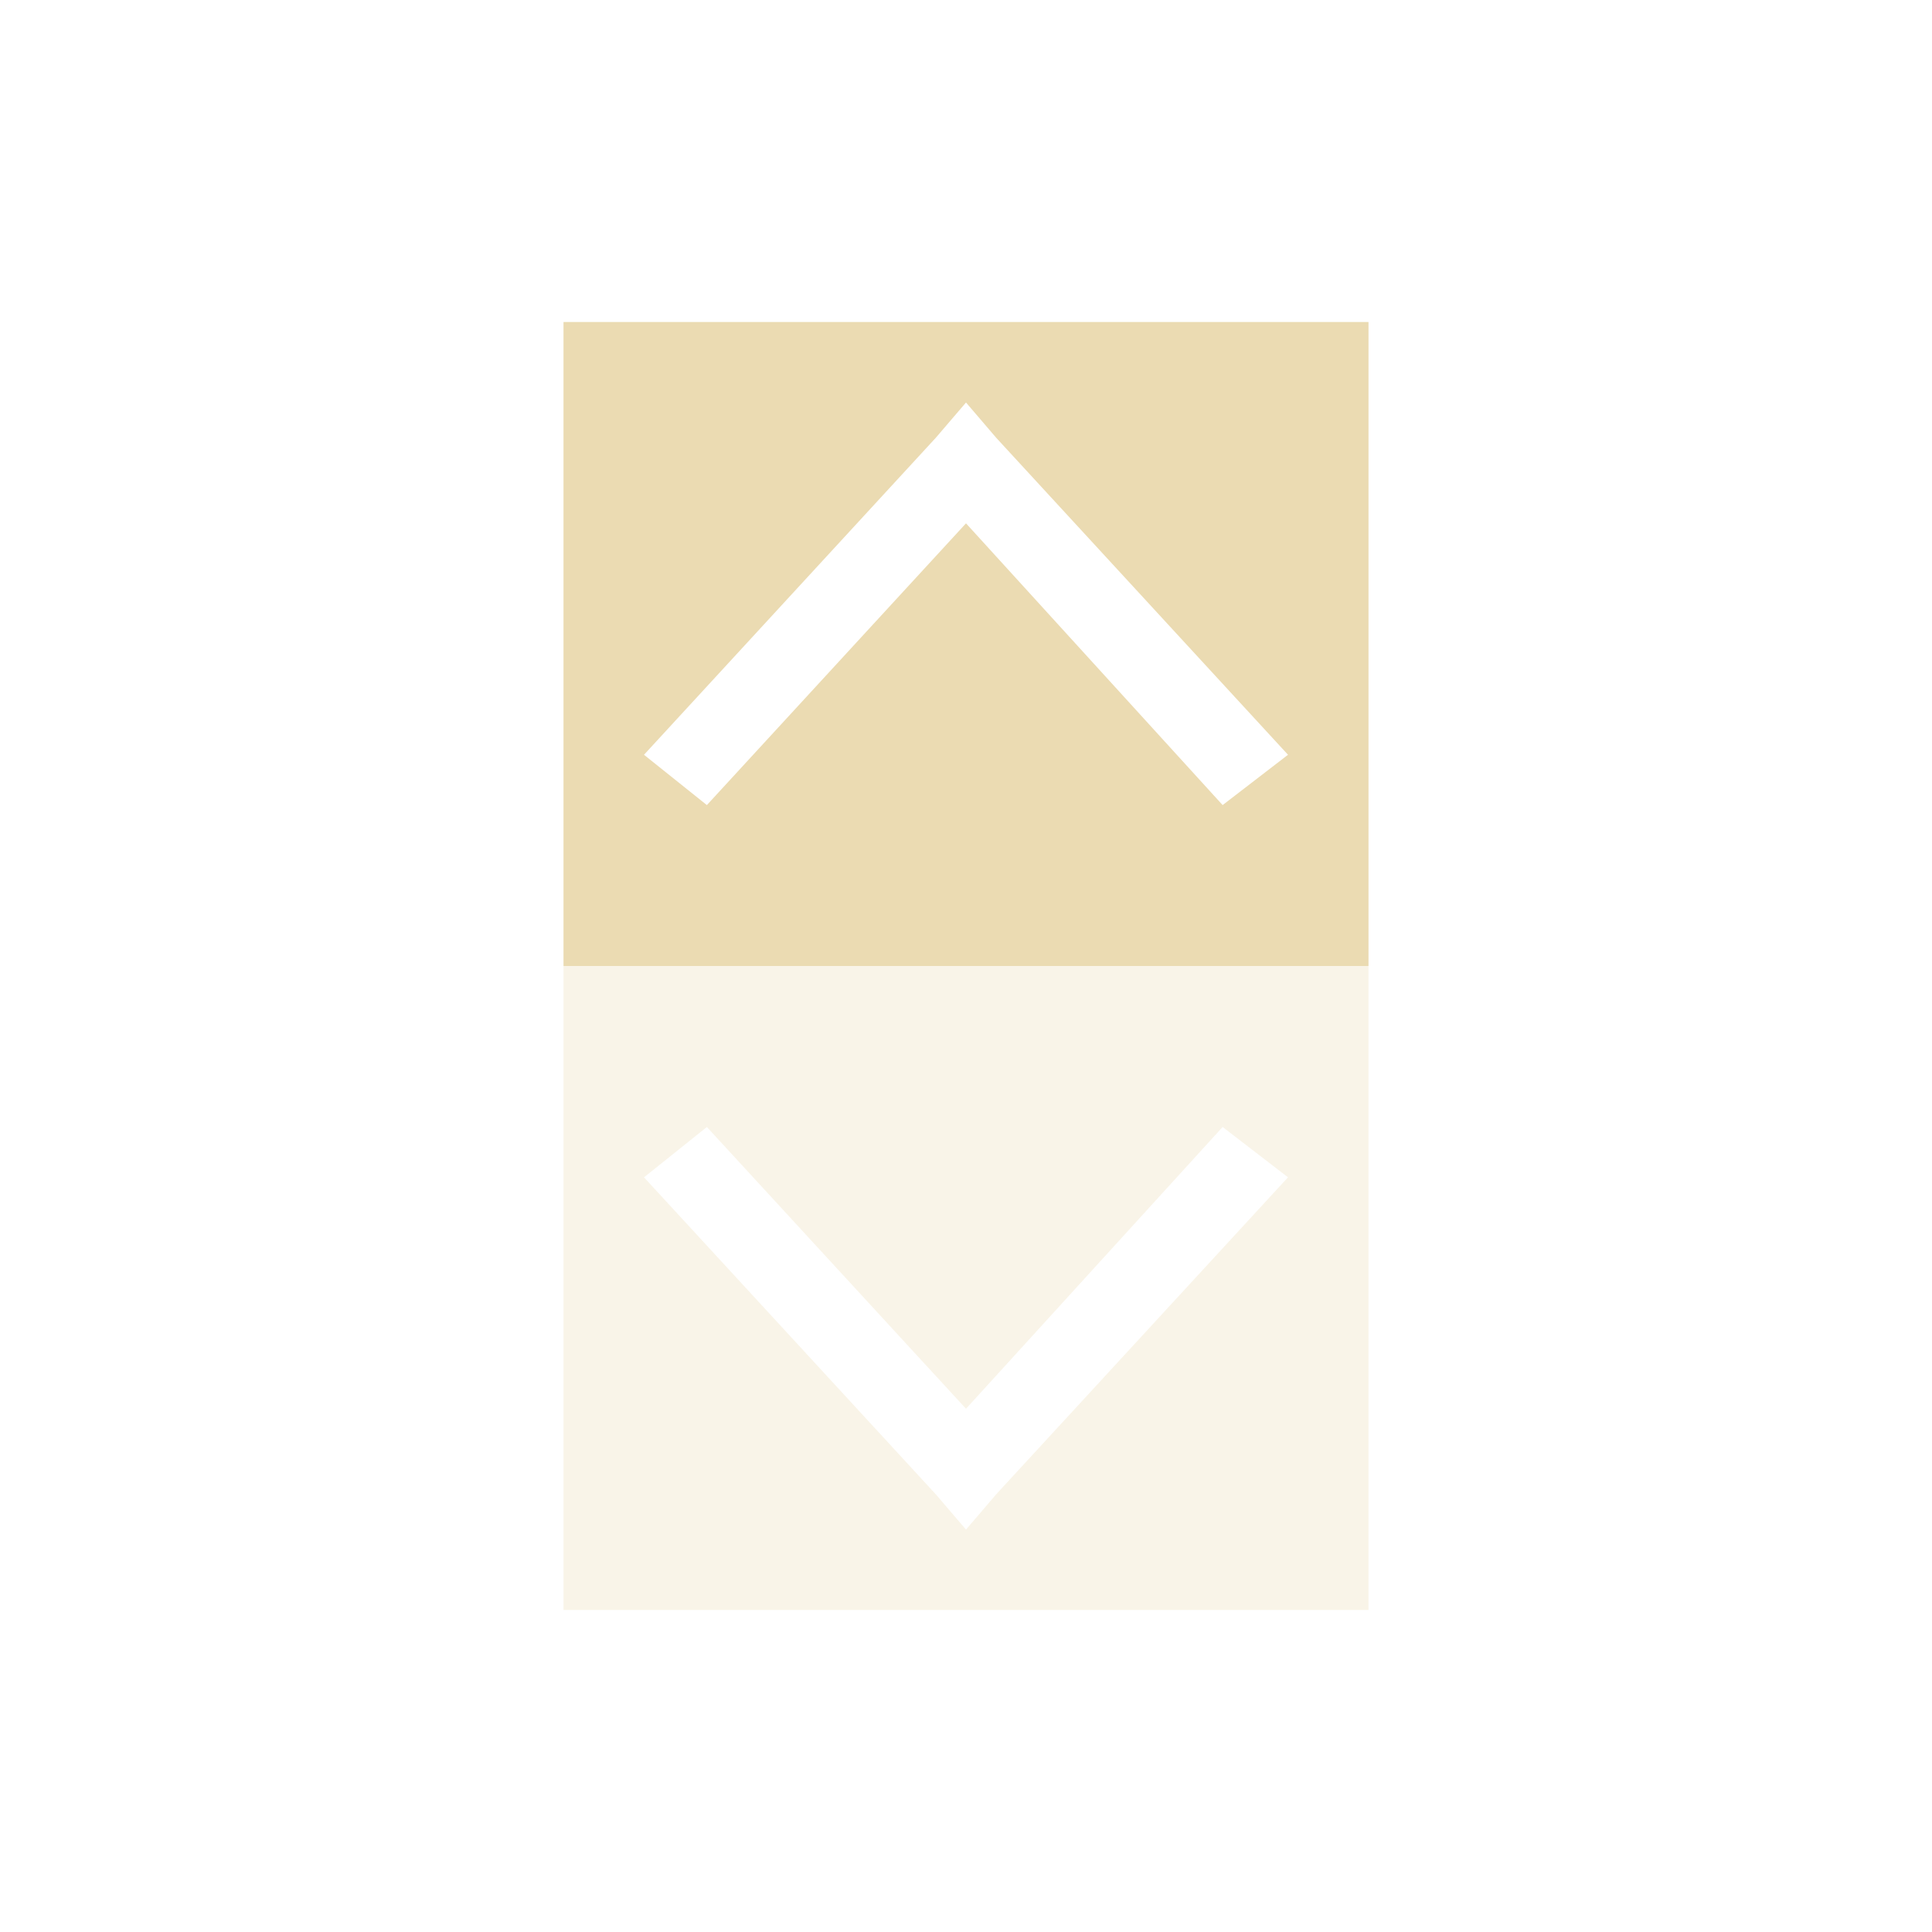
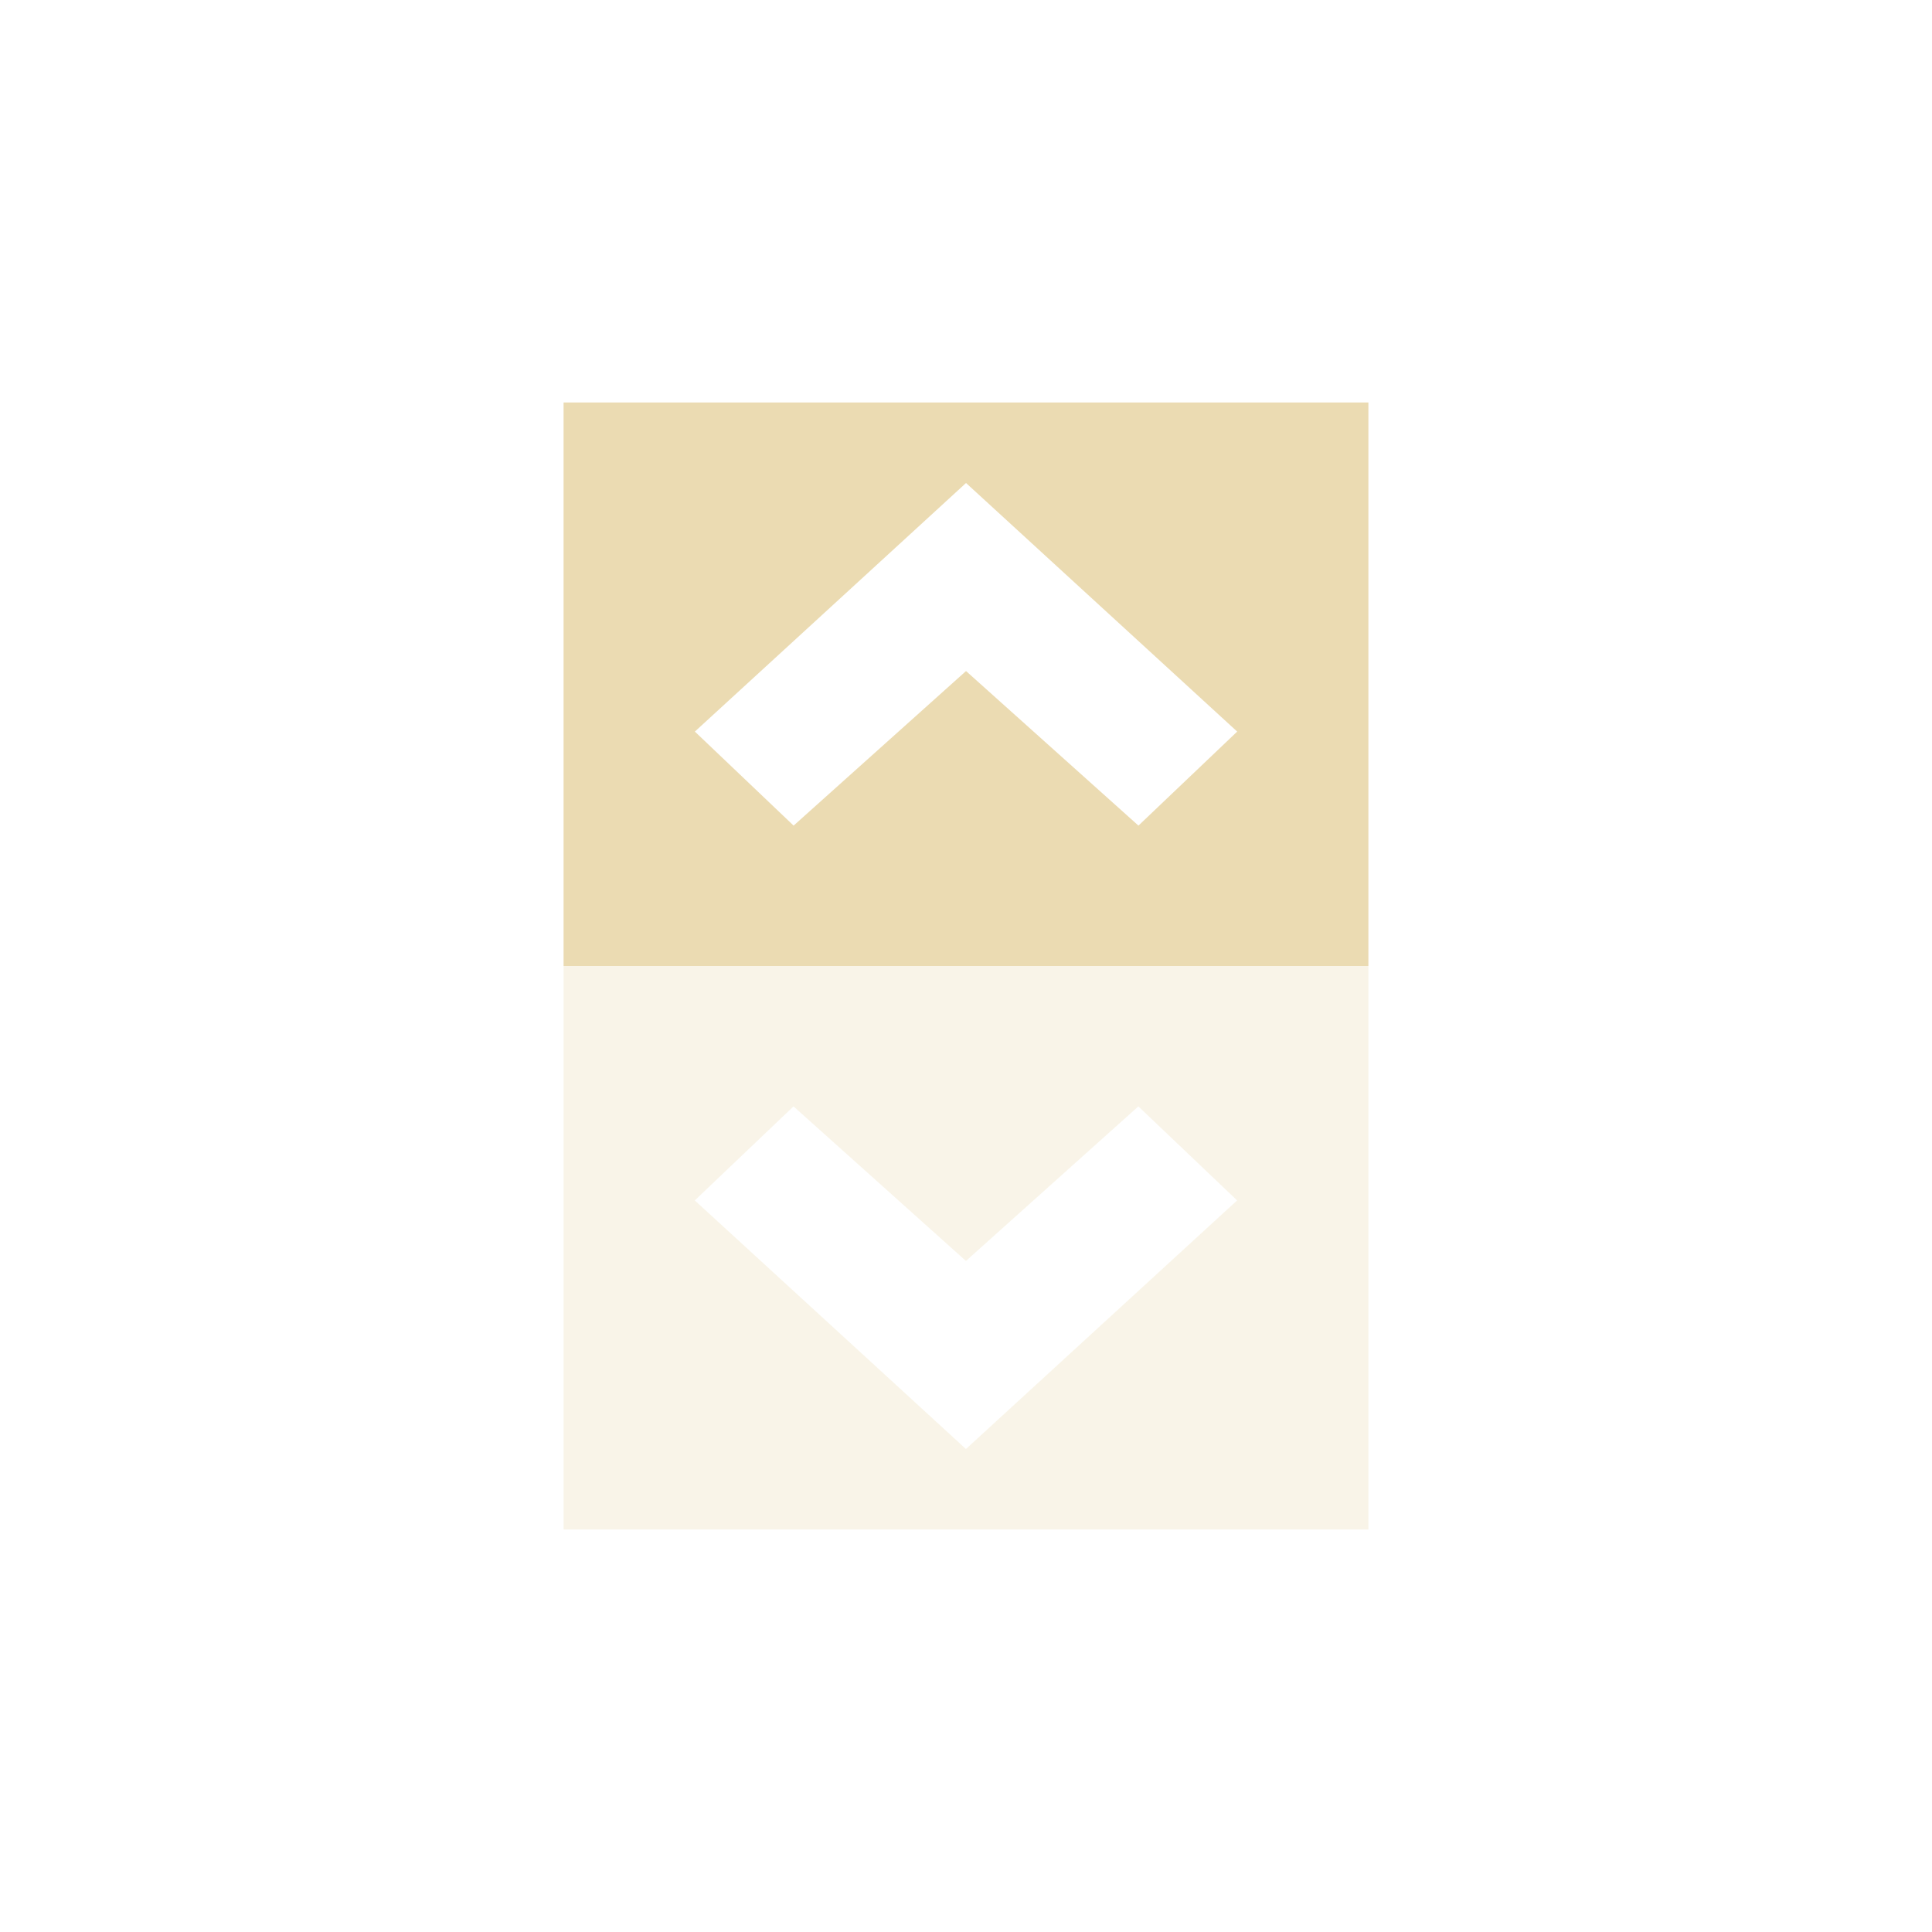
- <svg xmlns="http://www.w3.org/2000/svg" id="svg8" version="1.1" viewBox="0 0 24 24" width="24" height="24">
-   <defs id="defs3051">
-     <style id="current-color-scheme" type="text/css">
-       .ColorScheme-Text {
+ <svg xmlns="http://www.w3.org/2000/svg" width="24" height="24" version="1.1" viewBox="0 0 24 24">
+   <defs>
+     <style type="text/css">.ColorScheme-Text {
        color: #ebdbb2;
-       }
-     </style>
+       }</style>
  </defs>
-   <g transform="translate(1,1)">
-     <path id="path4" class="ColorScheme-Text" d="m6 11v8h10v-8zm1.781 2 3.219 3.5 3.188-3.5 0.812 0.625-3.625 3.938-0.375 0.438-0.375-0.438-3.625-3.938z" fill="currentColor" fill-opacity=".3" />
-     <path id="path6" class="ColorScheme-Text" d="m6 3v8h10v-8zm5 1 0.375 0.438 3.625 3.938-0.812 0.625-3.188-3.5-3.219 3.5-0.781-0.625 3.625-3.938z" fill="currentColor" />
+   <g transform="matrix(1.018 0 0 1 1.802 2)" fill="#ebdbb2" stroke-width=".927">
+     <path class="ColorScheme-Text" d="m5.107 10v7h9.821v-7zm2.806 1.744 2.104 1.92 2.104-1.92 1.205 1.168-3.309 3.088-3.309-3.088z" opacity=".3" />
+     <path class="ColorScheme-Text" d="m5.107 3v7h9.821v-7zm4.911 1 3.309 3.088-1.205 1.168-2.104-1.92-2.104 1.92-1.205-1.168z" />
  </g>
</svg>
